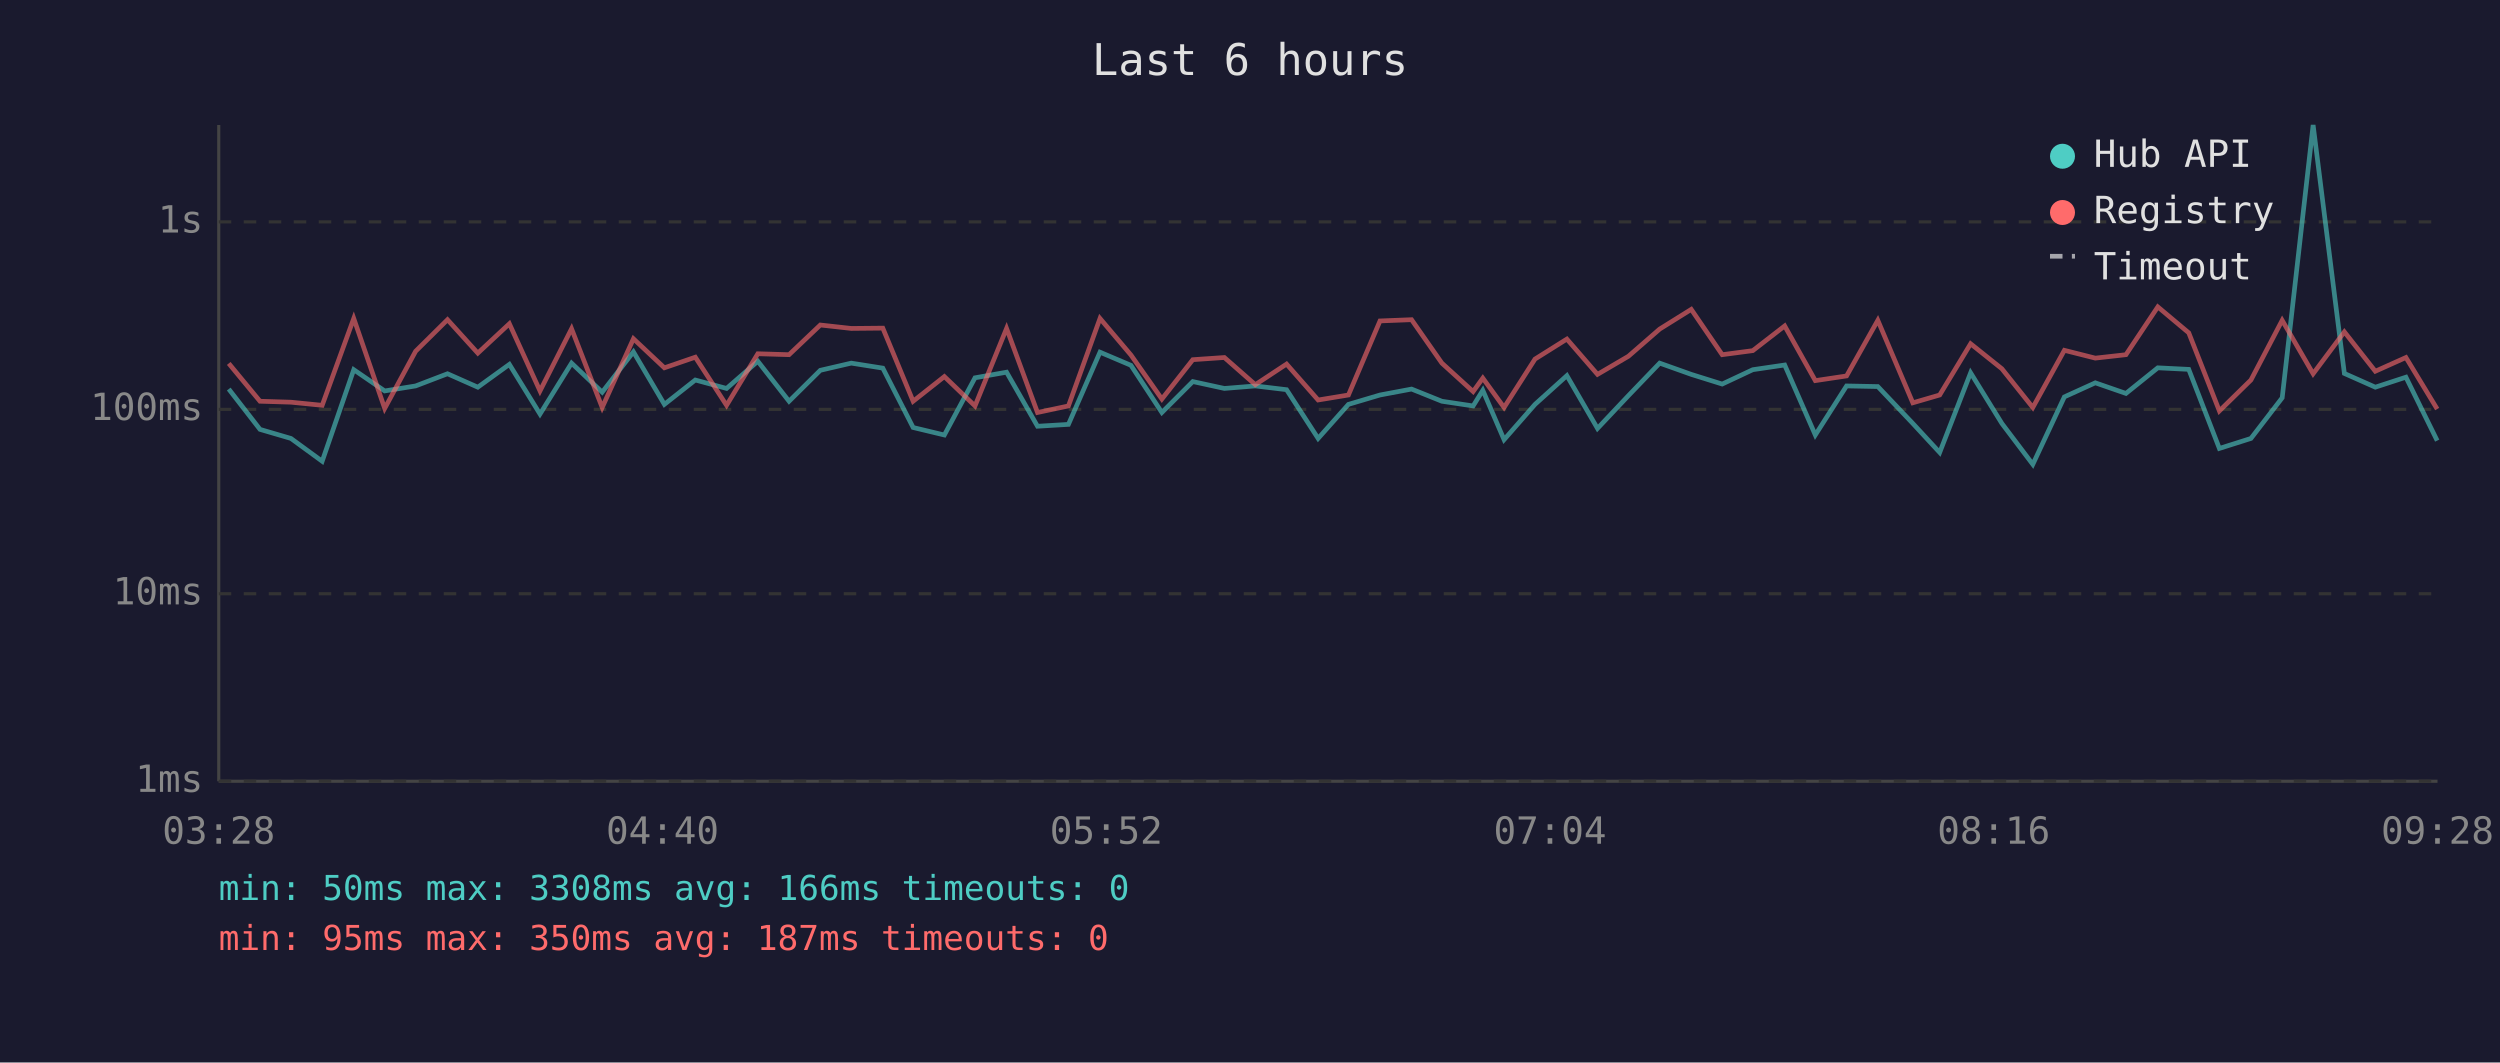
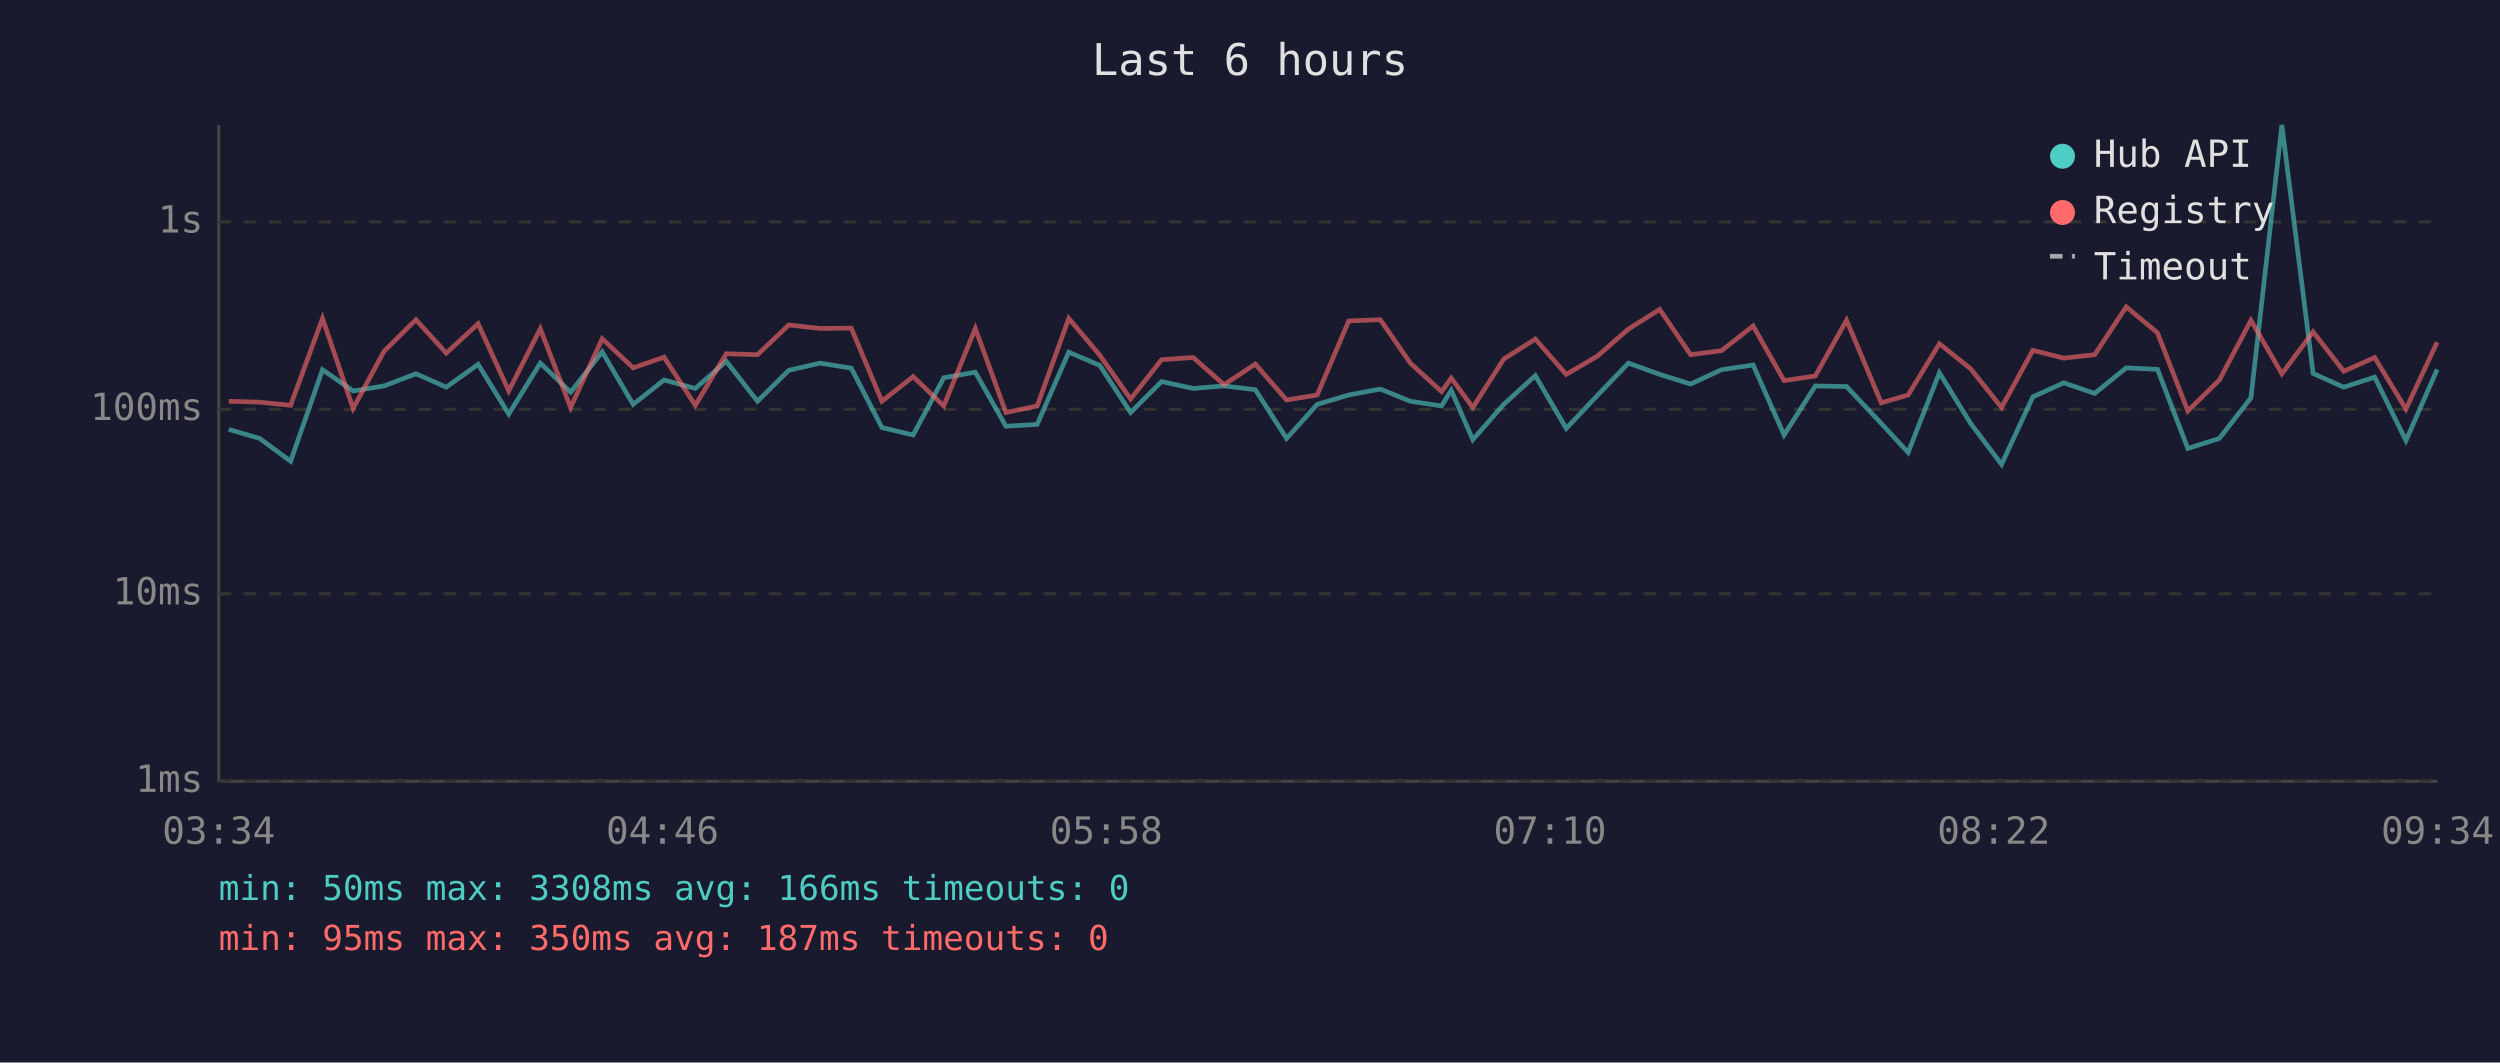
<svg xmlns="http://www.w3.org/2000/svg" viewBox="0 0 800 340" font-family="monospace" font-size="12">
  <rect width="800" height="340" fill="#1a1a2e" />
  <text x="400" y="24" fill="#e0e0e0" font-size="14" text-anchor="middle">Last 6 hours</text>
  <line x1="70" y1="40" x2="70" y2="250" stroke="#444" stroke-width="1" />
  <line x1="70" y1="250" x2="780" y2="250" stroke="#444" stroke-width="1" />
  <line x1="70" y1="250" x2="780" y2="250" stroke="#333" stroke-width="1" stroke-dasharray="4" />
  <text x="65" y="250" fill="#888" text-anchor="end" dominant-baseline="middle">1ms</text>
  <line x1="70" y1="190" x2="780" y2="190" stroke="#333" stroke-width="1" stroke-dasharray="4" />
  <text x="65" y="190" fill="#888" text-anchor="end" dominant-baseline="middle">10ms</text>
  <line x1="70" y1="131" x2="780" y2="131" stroke="#333" stroke-width="1" stroke-dasharray="4" />
  <text x="65" y="131" fill="#888" text-anchor="end" dominant-baseline="middle">100ms</text>
  <line x1="70" y1="71" x2="780" y2="71" stroke="#333" stroke-width="1" stroke-dasharray="4" />
  <text x="65" y="71" fill="#888" text-anchor="end" dominant-baseline="middle">1s</text>
-   <text x="70" y="270" fill="#888" text-anchor="middle">03:28</text>
-   <text x="212" y="270" fill="#888" text-anchor="middle">04:40</text>
-   <text x="354" y="270" fill="#888" text-anchor="middle">05:52</text>
-   <text x="496" y="270" fill="#888" text-anchor="middle">07:04</text>
-   <text x="638" y="270" fill="#888" text-anchor="middle">08:16</text>
-   <text x="780" y="270" fill="#888" text-anchor="middle">09:28</text>
-   <polyline points="73.2,124.5 83.2,137.4 93.1,140.3 103.1,147.6 113.2,118.3 123.1,125.1 133.0,123.5 143.2,119.6 152.9,123.9 163.0,116.6 172.8,132.5 182.9,116.2 192.7,125.5 202.7,112.6 212.6,129.4 222.5,121.6 232.5,124.3 242.5,115.6 252.5,128.4 262.5,118.5 272.4,116.2 282.5,117.8 292.2,136.8 302.2,139.2 312.0,120.9 322.1,119.1 332.0,136.4 341.9,135.8 352.0,112.7 361.9,116.9 371.8,132.0 381.7,122.1 391.8,124.3 401.7,123.5 411.7,124.7 421.8,140.3 431.5,129.4 441.6,126.4 451.7,124.5 461.4,128.4 471.4,129.9 474.5,124.9 481.3,140.7 491.2,129.4 501.4,120.2 511.2,137.1 521.1,126.6 531.1,116.2 541.2,119.8 551.1,122.9 560.9,118.3 571.1,116.8 580.9,139.2 590.9,123.5 600.9,123.7 612.1,135.5 620.7,144.8 630.6,119.3 640.6,135.5 650.5,148.6 660.6,127.0 670.5,122.5 680.3,125.9 690.5,117.7 700.4,118.2 710.2,143.5 720.3,140.3 730.3,127.3 740.2,40.0 750.2,119.5 760.1,123.9 769.9,120.7 779.9,141.0" fill="none" stroke="#4ecdc4" stroke-width="1.5" opacity="0.6" />
-   <polyline points="73.2,116.3 83.2,128.4 93.1,128.7 103.1,129.7 113.2,101.9 123.1,130.7 133.0,112.4 143.2,102.3 152.9,113.0 163.0,103.6 172.8,125.1 182.9,105.2 192.7,130.4 202.7,108.4 212.6,117.7 222.5,114.3 232.5,129.7 242.5,113.2 252.5,113.5 262.5,104.0 272.4,105.1 282.5,105.0 292.2,128.4 302.2,120.5 312.0,129.9 322.1,105.1 332.0,132.0 341.9,129.9 352.0,101.9 361.9,113.6 371.8,127.7 381.7,115.1 391.8,114.4 401.7,123.1 411.7,116.5 421.8,128.0 431.5,126.4 441.6,102.7 451.7,102.3 461.4,116.2 471.4,125.3 474.5,121.0 481.3,130.4 491.2,114.9 501.4,108.5 511.2,119.8 521.1,114.0 531.1,105.3 541.2,99.0 551.1,113.5 560.9,112.2 571.1,104.3 580.9,121.8 590.9,120.3 600.9,102.5 612.1,128.9 620.7,126.4 630.6,110.0 640.6,118.0 650.5,130.4 660.6,112.1 670.5,114.6 680.3,113.5 690.5,98.2 700.4,106.5 710.2,131.5 720.3,121.6 730.3,102.5 740.2,119.6 750.2,106.2 760.1,118.8 769.9,114.4 779.9,130.9" fill="none" stroke="#ff6b6b" stroke-width="1.5" opacity="0.6" />
+   <text x="70" y="270" fill="#888" text-anchor="middle">03:34</text>
+   <text x="212" y="270" fill="#888" text-anchor="middle">04:46</text>
+   <text x="354" y="270" fill="#888" text-anchor="middle">05:58</text>
+   <text x="496" y="270" fill="#888" text-anchor="middle">07:10</text>
+   <text x="638" y="270" fill="#888" text-anchor="middle">08:22</text>
+   <text x="780" y="270" fill="#888" text-anchor="middle">09:34</text>
+   <polyline points="73.2,137.4 83.1,140.3 93.0,147.6 103.2,118.3 113.0,125.1 122.9,123.5 133.1,119.6 142.8,123.9 153.0,116.6 162.8,132.5 172.9,116.2 182.6,125.5 192.7,112.6 202.6,129.4 212.5,121.6 222.5,124.3 232.4,115.6 242.4,128.4 252.4,118.5 262.4,116.2 272.4,117.8 282.2,136.8 292.2,139.2 302.0,120.9 312.1,119.1 321.9,136.4 331.9,135.8 342.0,112.7 351.9,116.9 361.8,132.0 371.7,122.1 381.8,124.3 391.7,123.5 401.7,124.7 411.7,140.3 421.5,129.4 431.6,126.4 441.7,124.5 451.3,128.4 461.3,129.9 464.4,124.9 471.3,140.7 481.2,129.4 491.3,120.2 501.2,137.1 511.1,126.6 521.1,116.2 531.1,119.8 541.0,122.9 550.9,118.3 561.0,116.8 570.9,139.2 580.9,123.5 590.9,123.7 602.0,135.5 610.6,144.8 620.6,119.3 630.6,135.5 640.5,148.6 650.5,127.0 660.4,122.5 670.3,125.9 680.4,117.7 690.4,118.2 700.1,143.5 710.2,140.3 720.3,127.3 730.2,40.0 740.2,119.5 750.0,123.9 759.9,120.7 769.9,141.0 779.9,118.2" fill="none" stroke="#4ecdc4" stroke-width="1.5" opacity="0.6" />
+   <polyline points="73.2,128.4 83.1,128.7 93.0,129.7 103.2,101.9 113.0,130.7 122.9,112.4 133.1,102.3 142.8,113.0 153.0,103.6 162.8,125.1 172.9,105.2 182.6,130.4 192.7,108.4 202.6,117.7 212.5,114.3 222.5,129.7 232.4,113.2 242.4,113.5 252.4,104.0 262.4,105.1 272.4,105.0 282.2,128.4 292.2,120.5 302.0,129.9 312.1,105.1 321.9,132.0 331.9,129.9 342.0,101.9 351.9,113.6 361.8,127.7 371.7,115.1 381.8,114.4 391.7,123.1 401.7,116.5 411.7,128.0 421.5,126.4 431.6,102.7 441.7,102.3 451.3,116.2 461.3,125.3 464.4,121.0 471.3,130.4 481.2,114.9 491.3,108.5 501.2,119.8 511.1,114.0 521.1,105.3 531.1,99.0 541.0,113.5 550.9,112.2 561.0,104.3 570.9,121.8 580.9,120.3 590.9,102.5 602.0,128.9 610.6,126.4 620.6,110.0 630.6,118.0 640.5,130.4 650.5,112.1 660.4,114.6 670.3,113.5 680.4,98.2 690.4,106.5 700.1,131.5 710.2,121.6 720.3,102.5 730.2,119.6 740.2,106.2 750.0,118.8 759.9,114.4 769.9,130.9 779.9,109.5" fill="none" stroke="#ff6b6b" stroke-width="1.5" opacity="0.6" />
  <circle cx="660" cy="50" r="4" fill="#4ecdc4" />
  <text x="670" y="50" fill="#e0e0e0" dominant-baseline="middle">Hub API</text>
  <circle cx="660" cy="68" r="4" fill="#ff6b6b" />
  <text x="670" y="68" fill="#e0e0e0" dominant-baseline="middle">Registry</text>
  <line x1="656" y1="82" x2="664" y2="82" stroke="#e0e0e0" stroke-width="1.5" stroke-dasharray="4,3" opacity="0.7" />
  <text x="670" y="86" fill="#e0e0e0" dominant-baseline="middle">Timeout</text>
  <text x="70" y="288" fill="#4ecdc4" font-size="11">min: 50ms  max: 3308ms  avg: 166ms  timeouts: 0</text>
  <text x="70" y="304" fill="#ff6b6b" font-size="11">min: 95ms  max: 350ms  avg: 187ms  timeouts: 0</text>
</svg>
